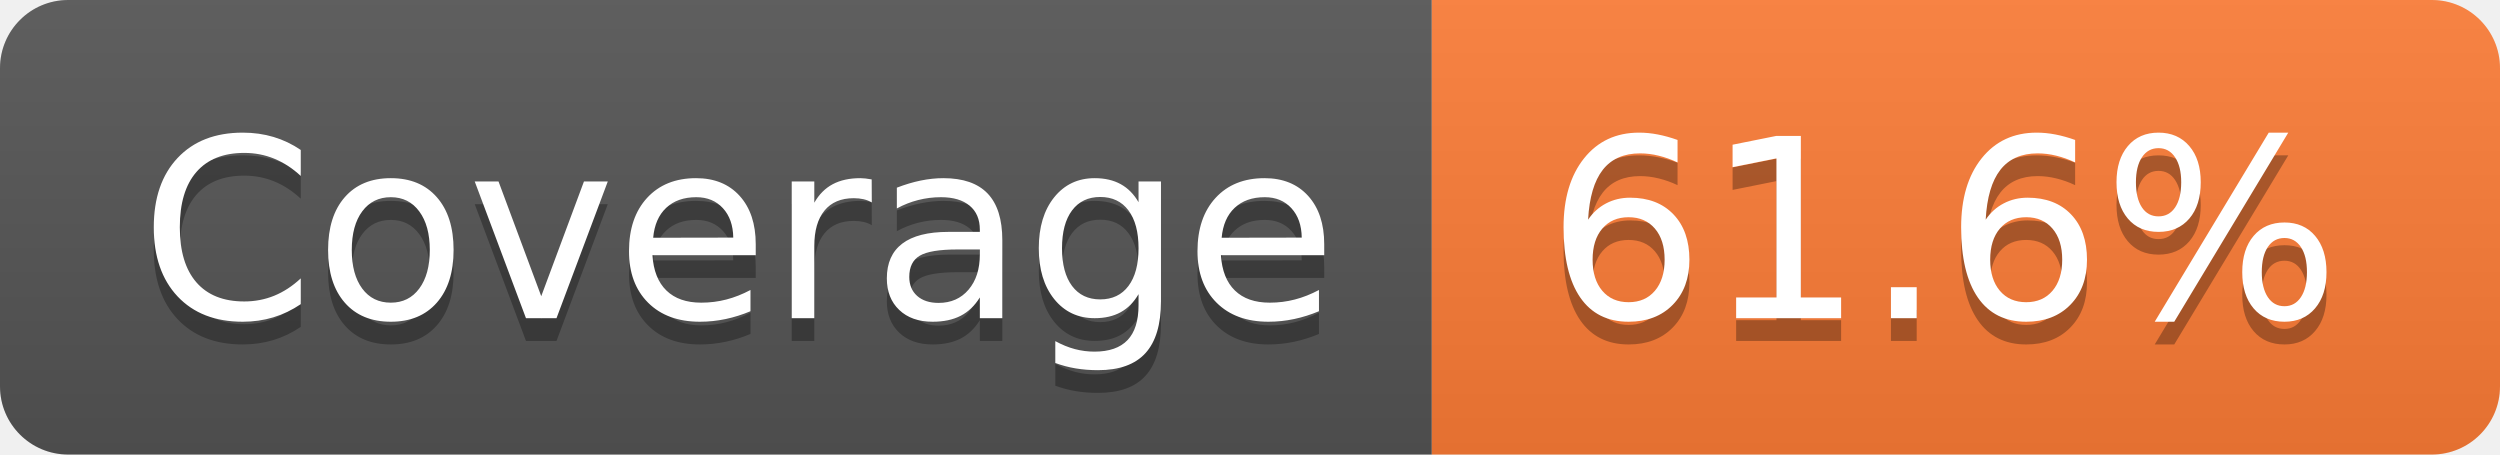
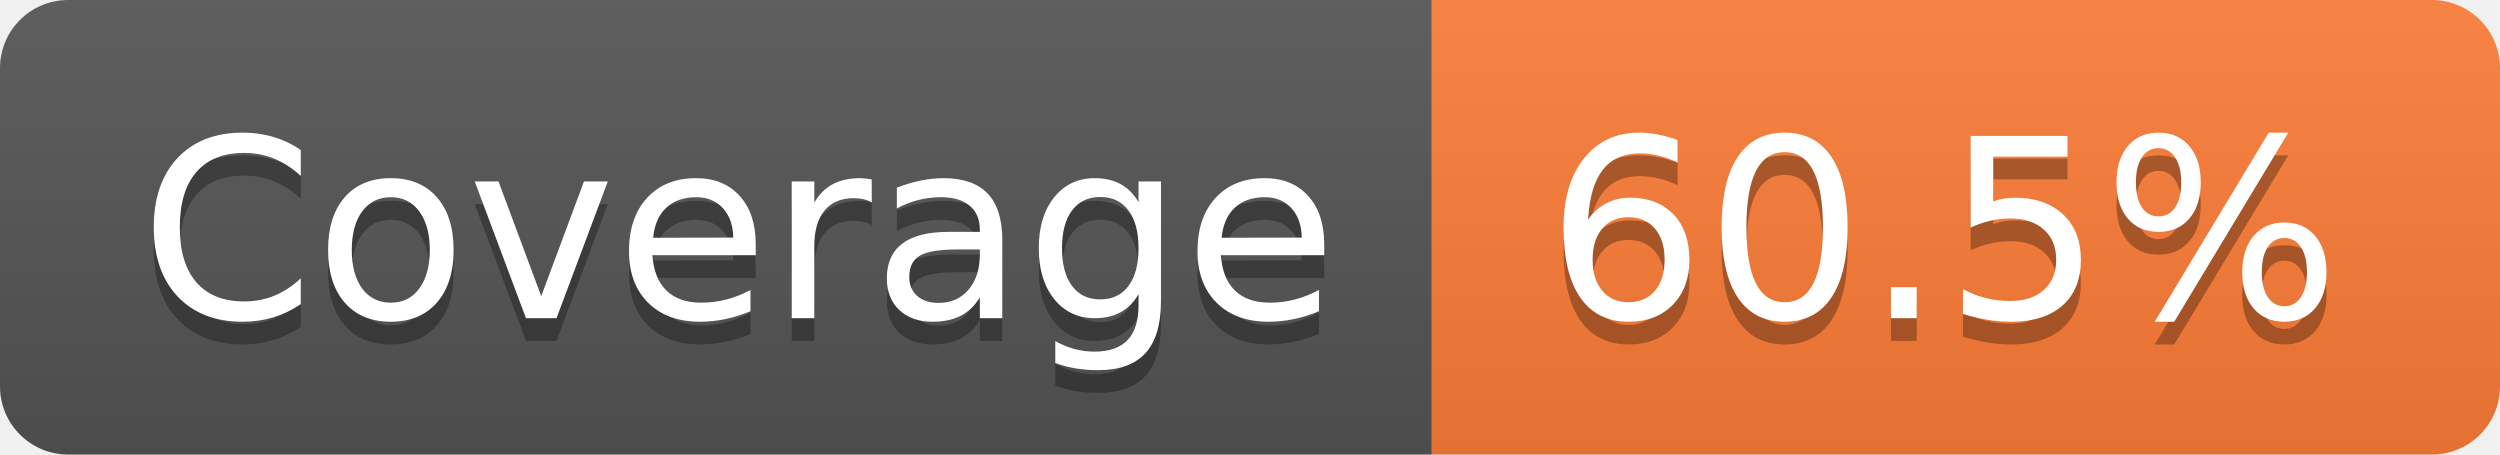
- <svg xmlns="http://www.w3.org/2000/svg" width="110" height="20" role="img" aria-label="Coverage: 61.6%">
+ <svg xmlns="http://www.w3.org/2000/svg" width="110" height="20" role="img" aria-label="Coverage: 60.5%">
  <linearGradient id="s" x2="0" y2="100%">
    <stop offset="0" stop-color="#bbb" stop-opacity=".1" />
    <stop offset="1" stop-opacity=".1" />
  </linearGradient>
  <clipPath id="r">
    <rect width="110" height="20" rx="3" fill="#fff" />
  </clipPath>
  <g clip-path="url(#r)">
    <rect width="63" height="20" fill="#555" />
    <rect x="63" width="47" height="20" fill="#fe7d37" />
    <rect width="110" height="20" fill="url(#s)" />
  </g>
  <g fill="#fff" text-anchor="middle" font-family="Verdana,Geneva,DejaVu Sans,sans-serif" text-rendering="geometricPrecision" font-size="110">
    <text aria-hidden="true" x="325" y="150" fill="#010101" fill-opacity=".3" transform="scale(.1)" textLength="530">Coverage</text>
    <text x="325" y="140" transform="scale(.1)" fill="#fff" textLength="530">Coverage</text>
-     <text aria-hidden="true" x="855" y="150" fill="#010101" fill-opacity=".3" transform="scale(.1)" textLength="370">61.6%</text>
-     <text x="855" y="140" transform="scale(.1)" fill="#fff" textLength="370">61.6%</text>
+     <text aria-hidden="true" x="855" y="150" fill="#010101" fill-opacity=".3" transform="scale(.1)" textLength="370">60.5%</text>
+     <text x="855" y="140" transform="scale(.1)" fill="#fff" textLength="370">60.5%</text>
  </g>
</svg>
